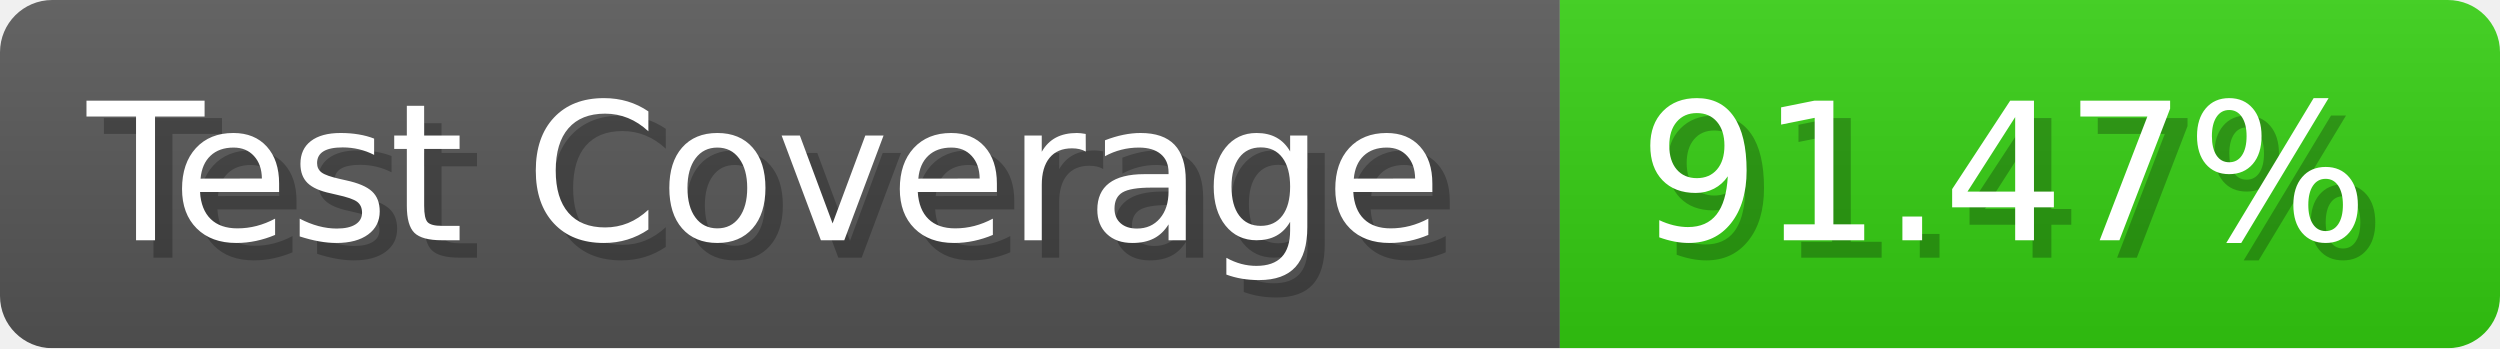
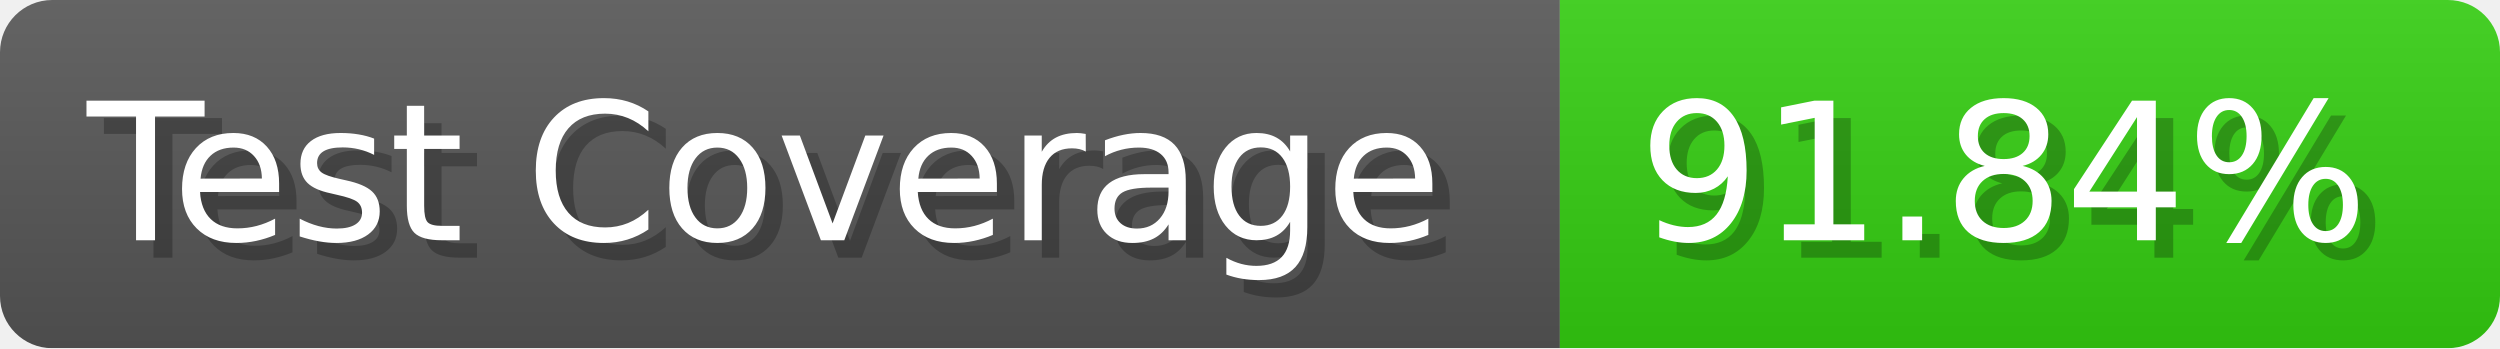
- <svg xmlns="http://www.w3.org/2000/svg" width="143.6" height="20" viewBox="0 0 1436 200" role="img" aria-label="Test Coverage: 91.47%">
+ <svg xmlns="http://www.w3.org/2000/svg" width="143.6" height="20" viewBox="0 0 1436 200" role="img" aria-label="Test Coverage: 91.84%">
  <linearGradient id="a" x2="0" y2="100%">
    <stop offset="0" stop-opacity=".1" stop-color="#EEE" />
    <stop offset="1" stop-opacity=".1" />
  </linearGradient>
  <mask id="m">
    <rect width="1436" height="200" rx="30" fill="#FFF" />
  </mask>
  <g mask="url(#m)">
    <rect width="896" height="200" fill="#555" />
    <rect width="540" height="200" fill="#3C1" x="896" />
    <rect width="1436" height="200" fill="url(#a)" />
  </g>
  <g aria-hidden="true" fill="#fff" text-anchor="start" font-family="Verdana,DejaVu Sans,sans-serif" font-size="110">
    <text x="60" y="148" textLength="796" fill="#000" opacity="0.25">Test Coverage</text>
    <text x="50" y="138" textLength="796">Test Coverage</text>
-     <text x="951" y="148" textLength="440" fill="#000" opacity="0.25">91.47%</text>
-     <text x="941" y="138" textLength="440">91.47%</text>
+     <text x="951" y="148" textLength="440" fill="#000" opacity="0.25">91.84%</text>
+     <text x="941" y="138" textLength="440">91.84%</text>
  </g>
</svg>
